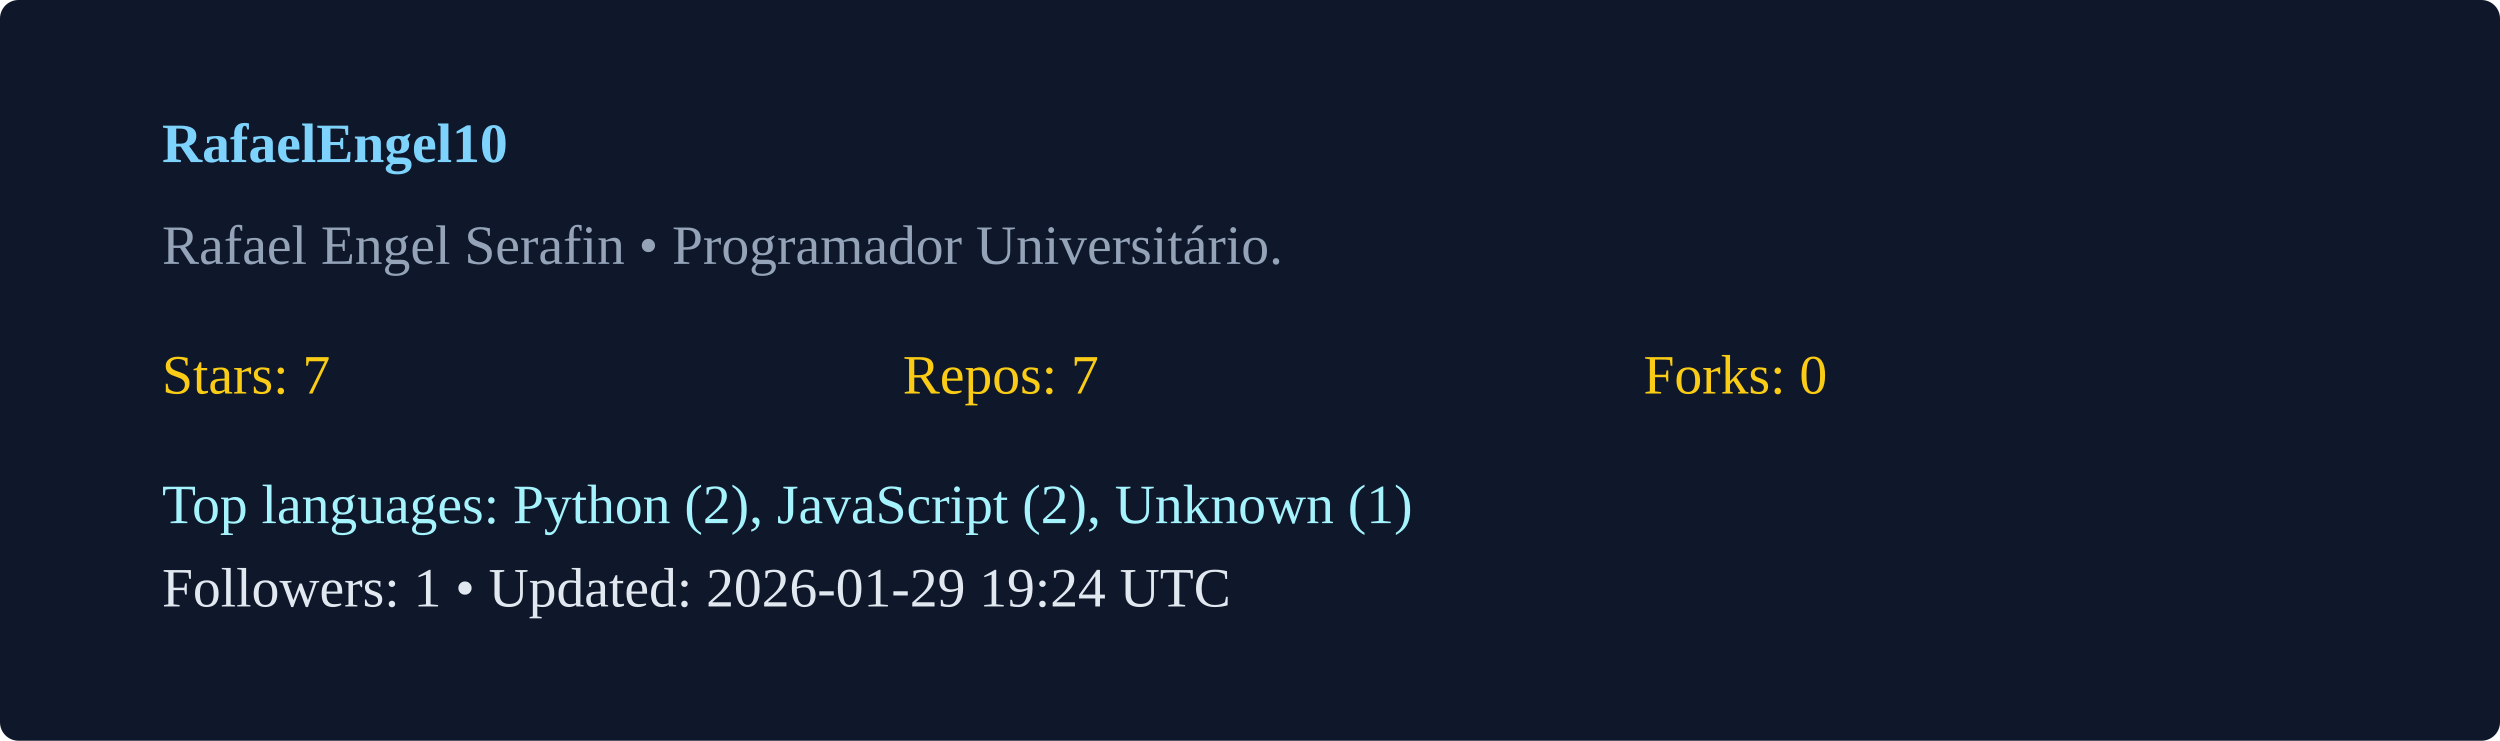
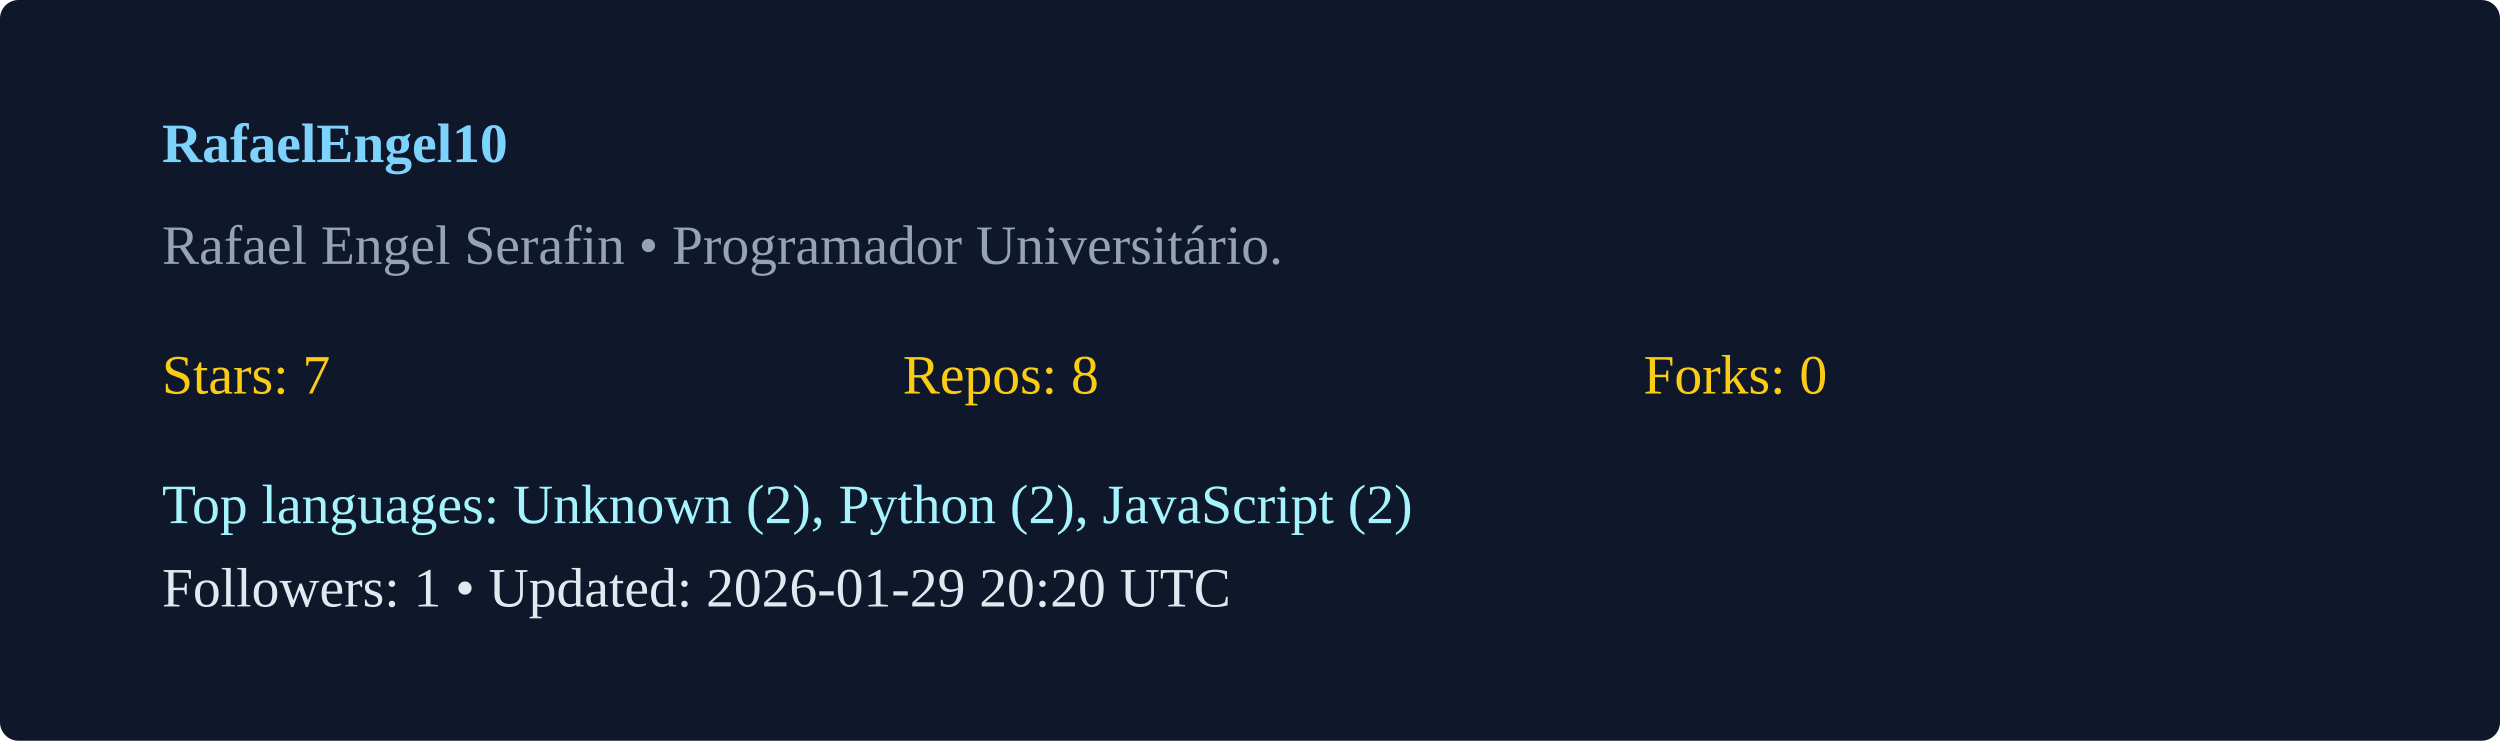
<svg xmlns="http://www.w3.org/2000/svg" width="540" height="160" viewBox="0 0 540 160">
  <rect width="100%" height="100%" rx="4" fill="#0f172a" />
  <g transform="translate(35,35)">
    <text x="0" y="0" fill="#7dd3fc" font-weight="600">RafaelEngel10</text>
    <text x="0" y="22" fill="#94a3b8">Rafael Engel Serafin  • Programador Universitário. </text>
    <g transform="translate(0,50)">
      <text x="0" y="0" fill="#facc15">Stars: 7</text>
-       <text x="160" y="0" fill="#facc15">Repos: 7</text>
+       <text x="160" y="0" fill="#facc15">Repos: 8</text>
      <text x="320" y="0" fill="#facc15">Forks: 0</text>
-       <text x="0" y="28" fill="#a5f3fc">Top languages: Python (2), JavaScript (2), Unknown (1)</text>
-       <text x="0" y="46" fill="#e2e8f0">Followers: 1 • Updated: 2026-01-29 19:24 UTC</text>
+       <text x="0" y="28" fill="#a5f3fc">Top languages: Unknown (2), Python (2), JavaScript (2)</text>
+       <text x="0" y="46" fill="#e2e8f0">Followers: 1 • Updated: 2026-01-29 20:20 UTC</text>
    </g>
  </g>
</svg>
